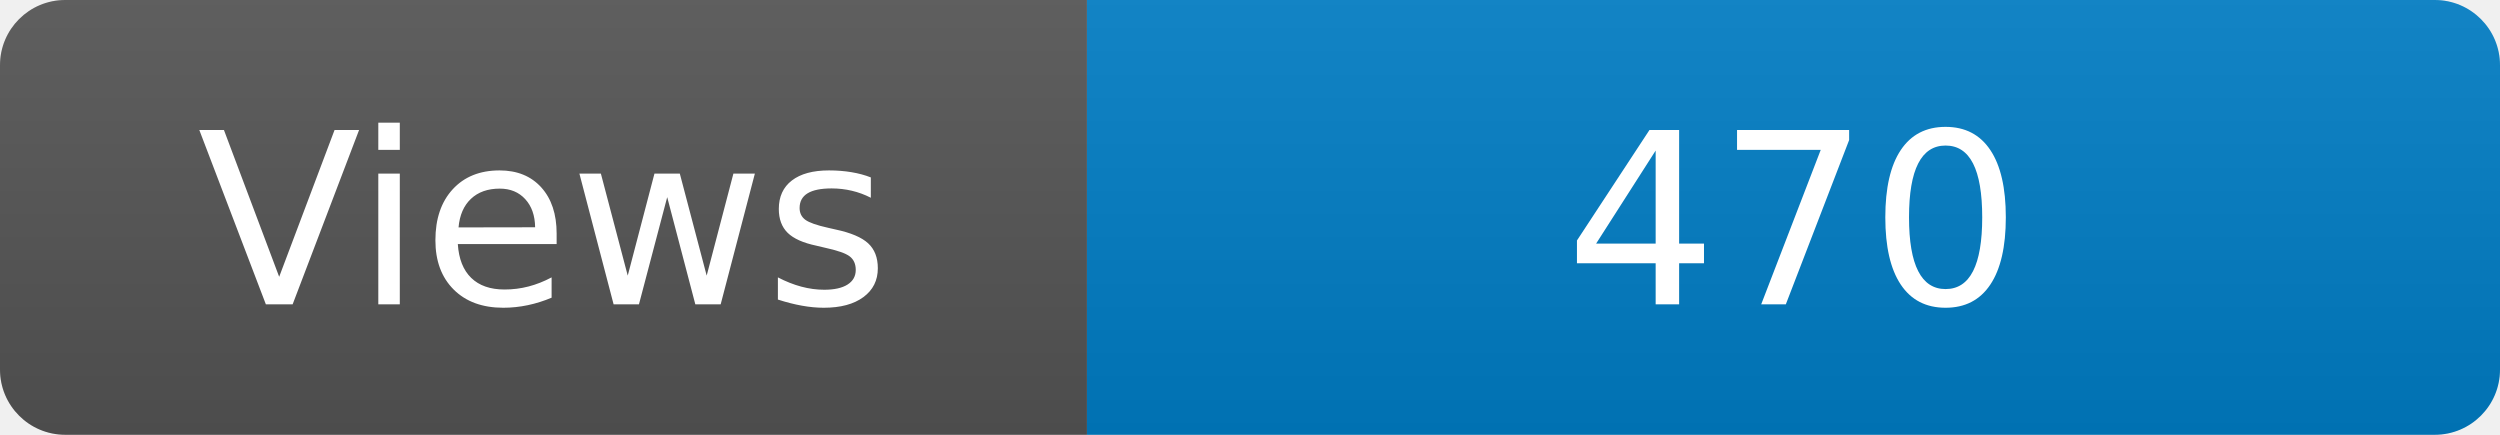
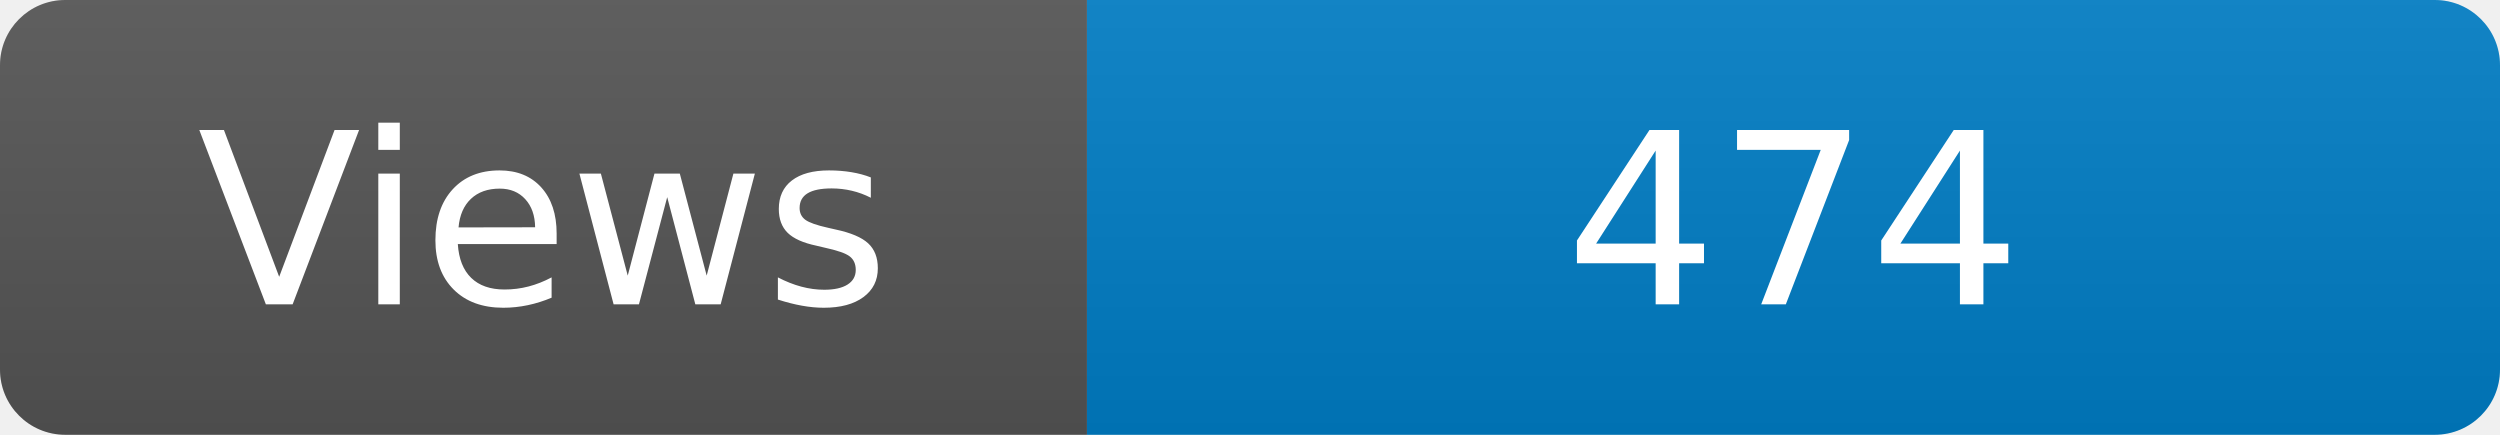
<svg xmlns="http://www.w3.org/2000/svg" width="115" height="20" role="img" aria-label="Maintained?: yes">
  <linearGradient id="s" x2="0" y2="100%">
    <stop offset="0" stop-color="#bbb" stop-opacity=".1" />
    <stop offset="1" stop-opacity=".1" />
  </linearGradient>
  <clipPath id="r">
    <rect width="115" height="20" rx="3" fill="#fff" />
  </clipPath>
  <g clip-path="url(#r)">
    <rect width="50" height="20" fill="#555" />
    <rect x="50" width="160" height="20" fill="#007ec6" />
    <rect width="115" height="20" fill="url(#s)" />
  </g>
  <g fill="#fff" text-anchor="middle" font-family="Verdana,Geneva,DejaVu Sans,sans-serif" font-size="110">
    <text x="250" y="140" transform="scale(.1)" fill="#fff">Views</text>
-     <text x="825" y="140" transform="scale(.1)" fill="#fff">470</text>
+     <text x="825" y="140" transform="scale(.1)" fill="#fff">474</text>
  </g>
</svg>
